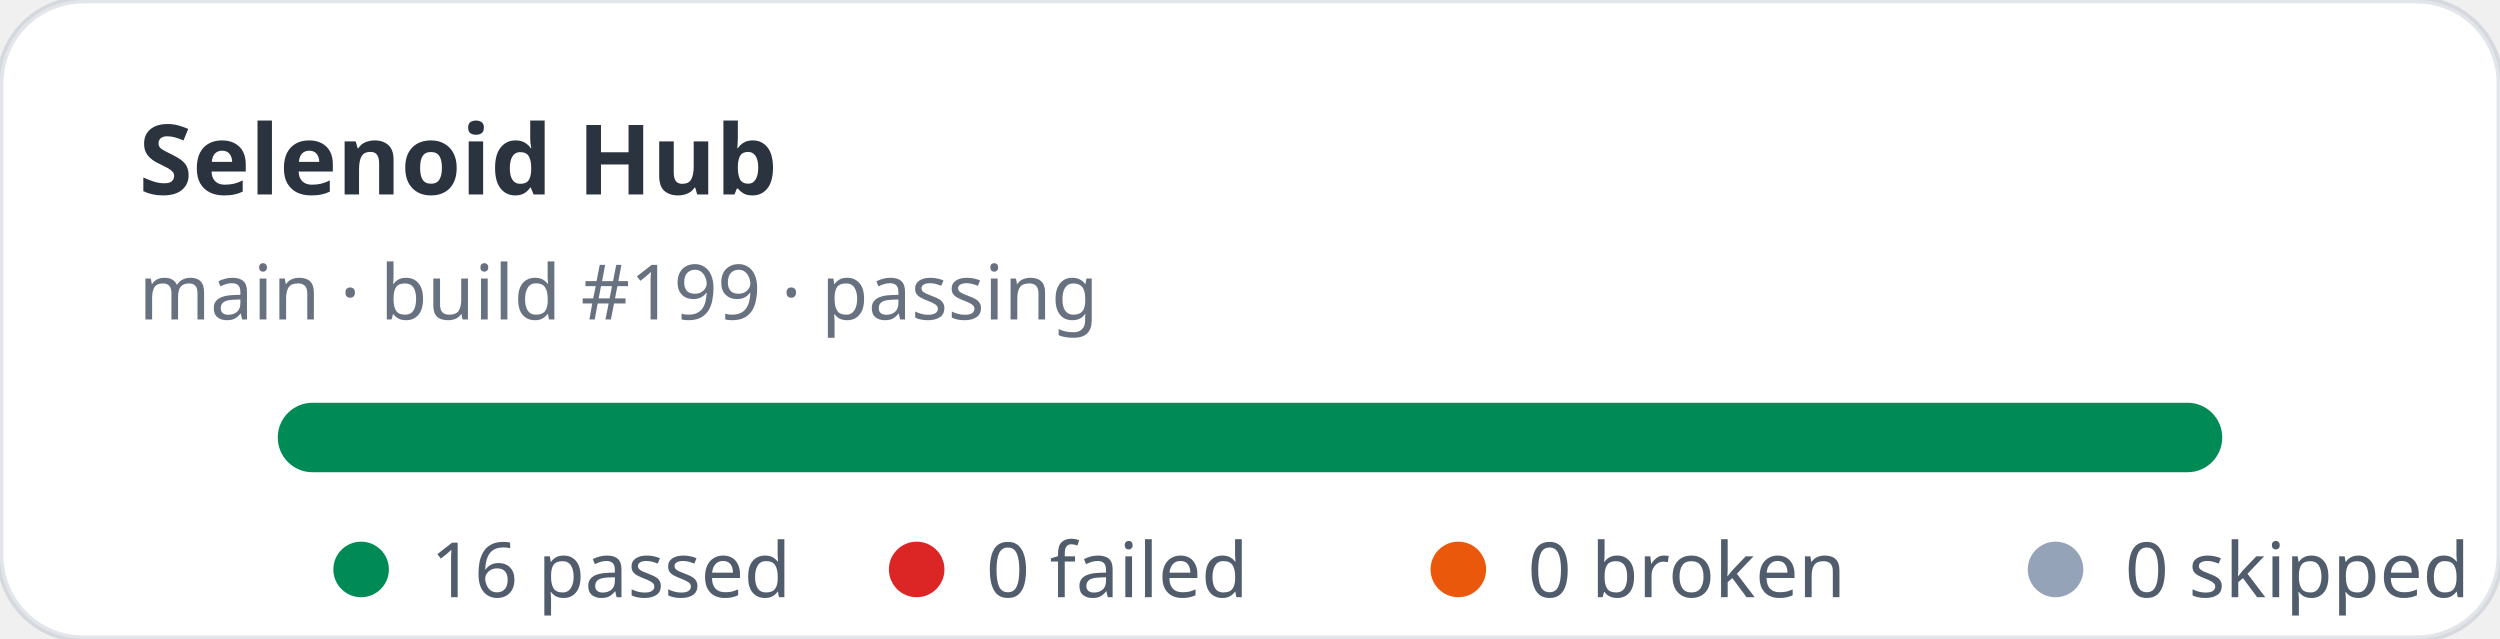
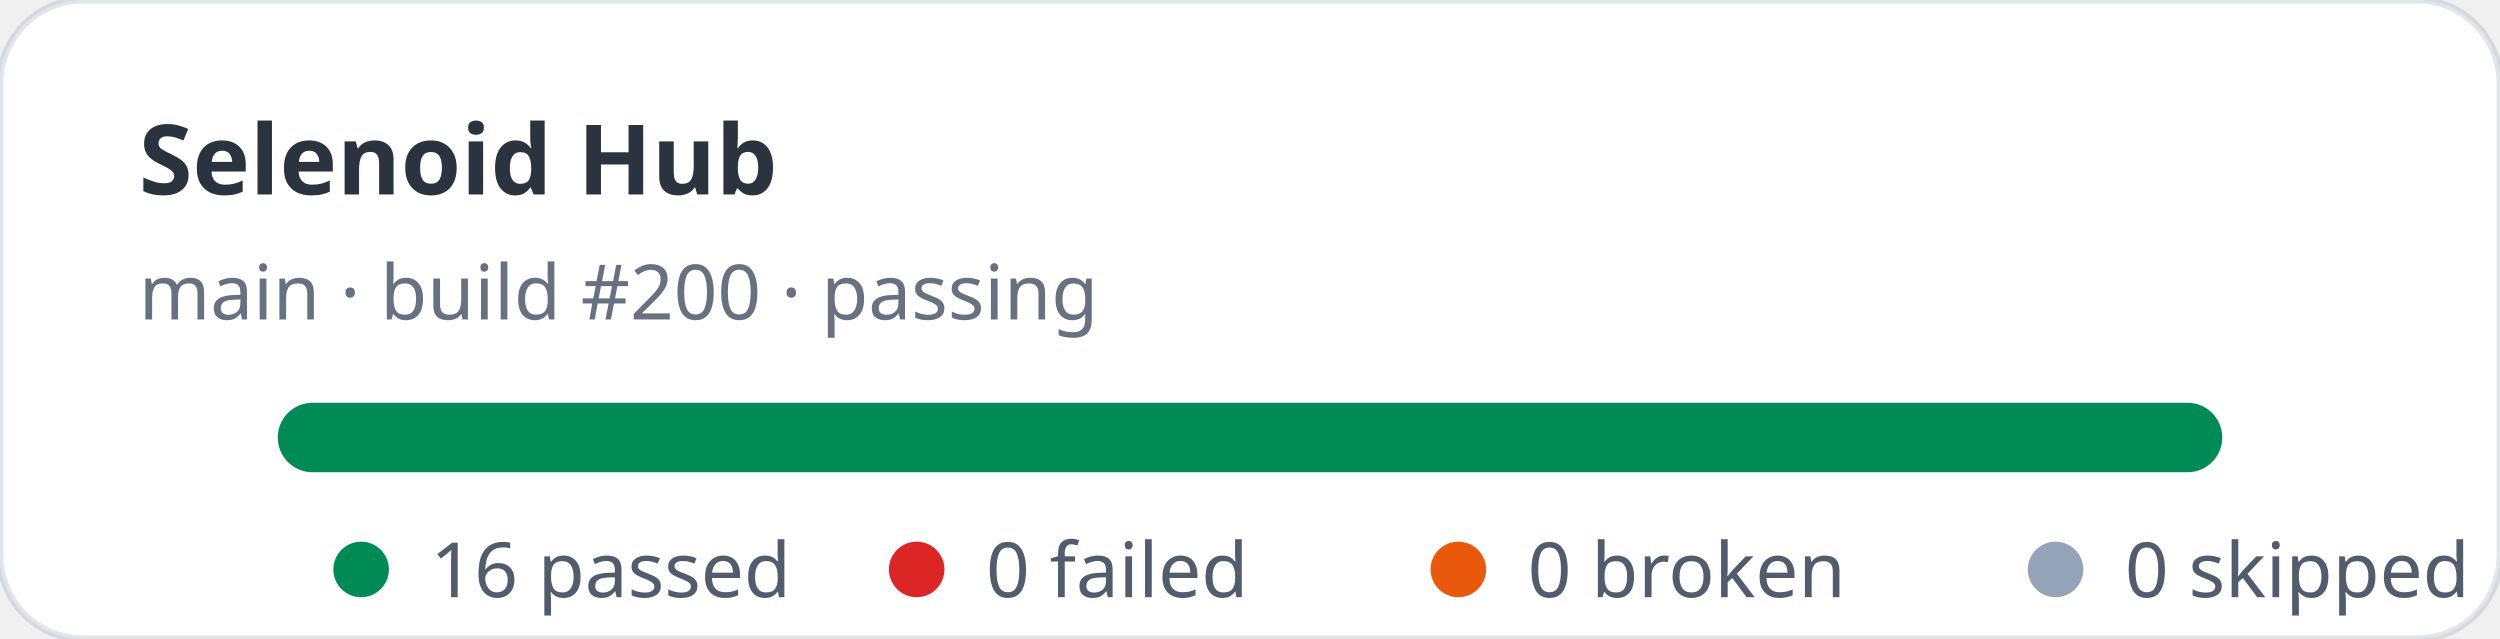
<svg xmlns="http://www.w3.org/2000/svg" width="360" height="92" viewBox="0 0 360 92" role="img" aria-label="Selenoid Hub stats: 16 passed, 0 failed">
  <rect width="360" height="92" rx="12" fill="#ffffff" stroke="rgba(11,48,86,0.12)" />
  <text x="20" y="28" fill="rgba(1,10,24,0.83)" font-family="ui-sans-serif,system-ui,sans-serif" font-size="14" font-weight="700">Selenoid Hub</text>
-   <text x="20" y="46" fill="rgba(2,19,44,0.6)" font-family="ui-sans-serif,system-ui,sans-serif" font-size="11">main · build #199 · passing</text>
+   <text x="20" y="46" fill="rgba(2,19,44,0.6)" font-family="ui-sans-serif,system-ui,sans-serif" font-size="11">main · build #200 · passing</text>
  <rect x="40" y="58" width="280" height="10" rx="5" fill="#e2e8f0" />
  <rect x="40" y="58" width="280" height="10" rx="5" fill="#008a56" />
  <g font-family="ui-sans-serif,system-ui,sans-serif" font-size="11" fill="rgba(1,18,40,0.68)">
    <circle cx="52" cy="82" r="4" fill="#008a56" />
    <text x="62" y="86">16 passed</text>
    <circle cx="132" cy="82" r="4" fill="#dc2626" />
    <text x="142" y="86">0 failed</text>
    <circle cx="210" cy="82" r="4" fill="#ea580c" />
    <text x="220" y="86">0 broken</text>
    <circle cx="296" cy="82" r="4" fill="#94a3b8" />
    <text x="306" y="86">0 skipped</text>
  </g>
</svg>
